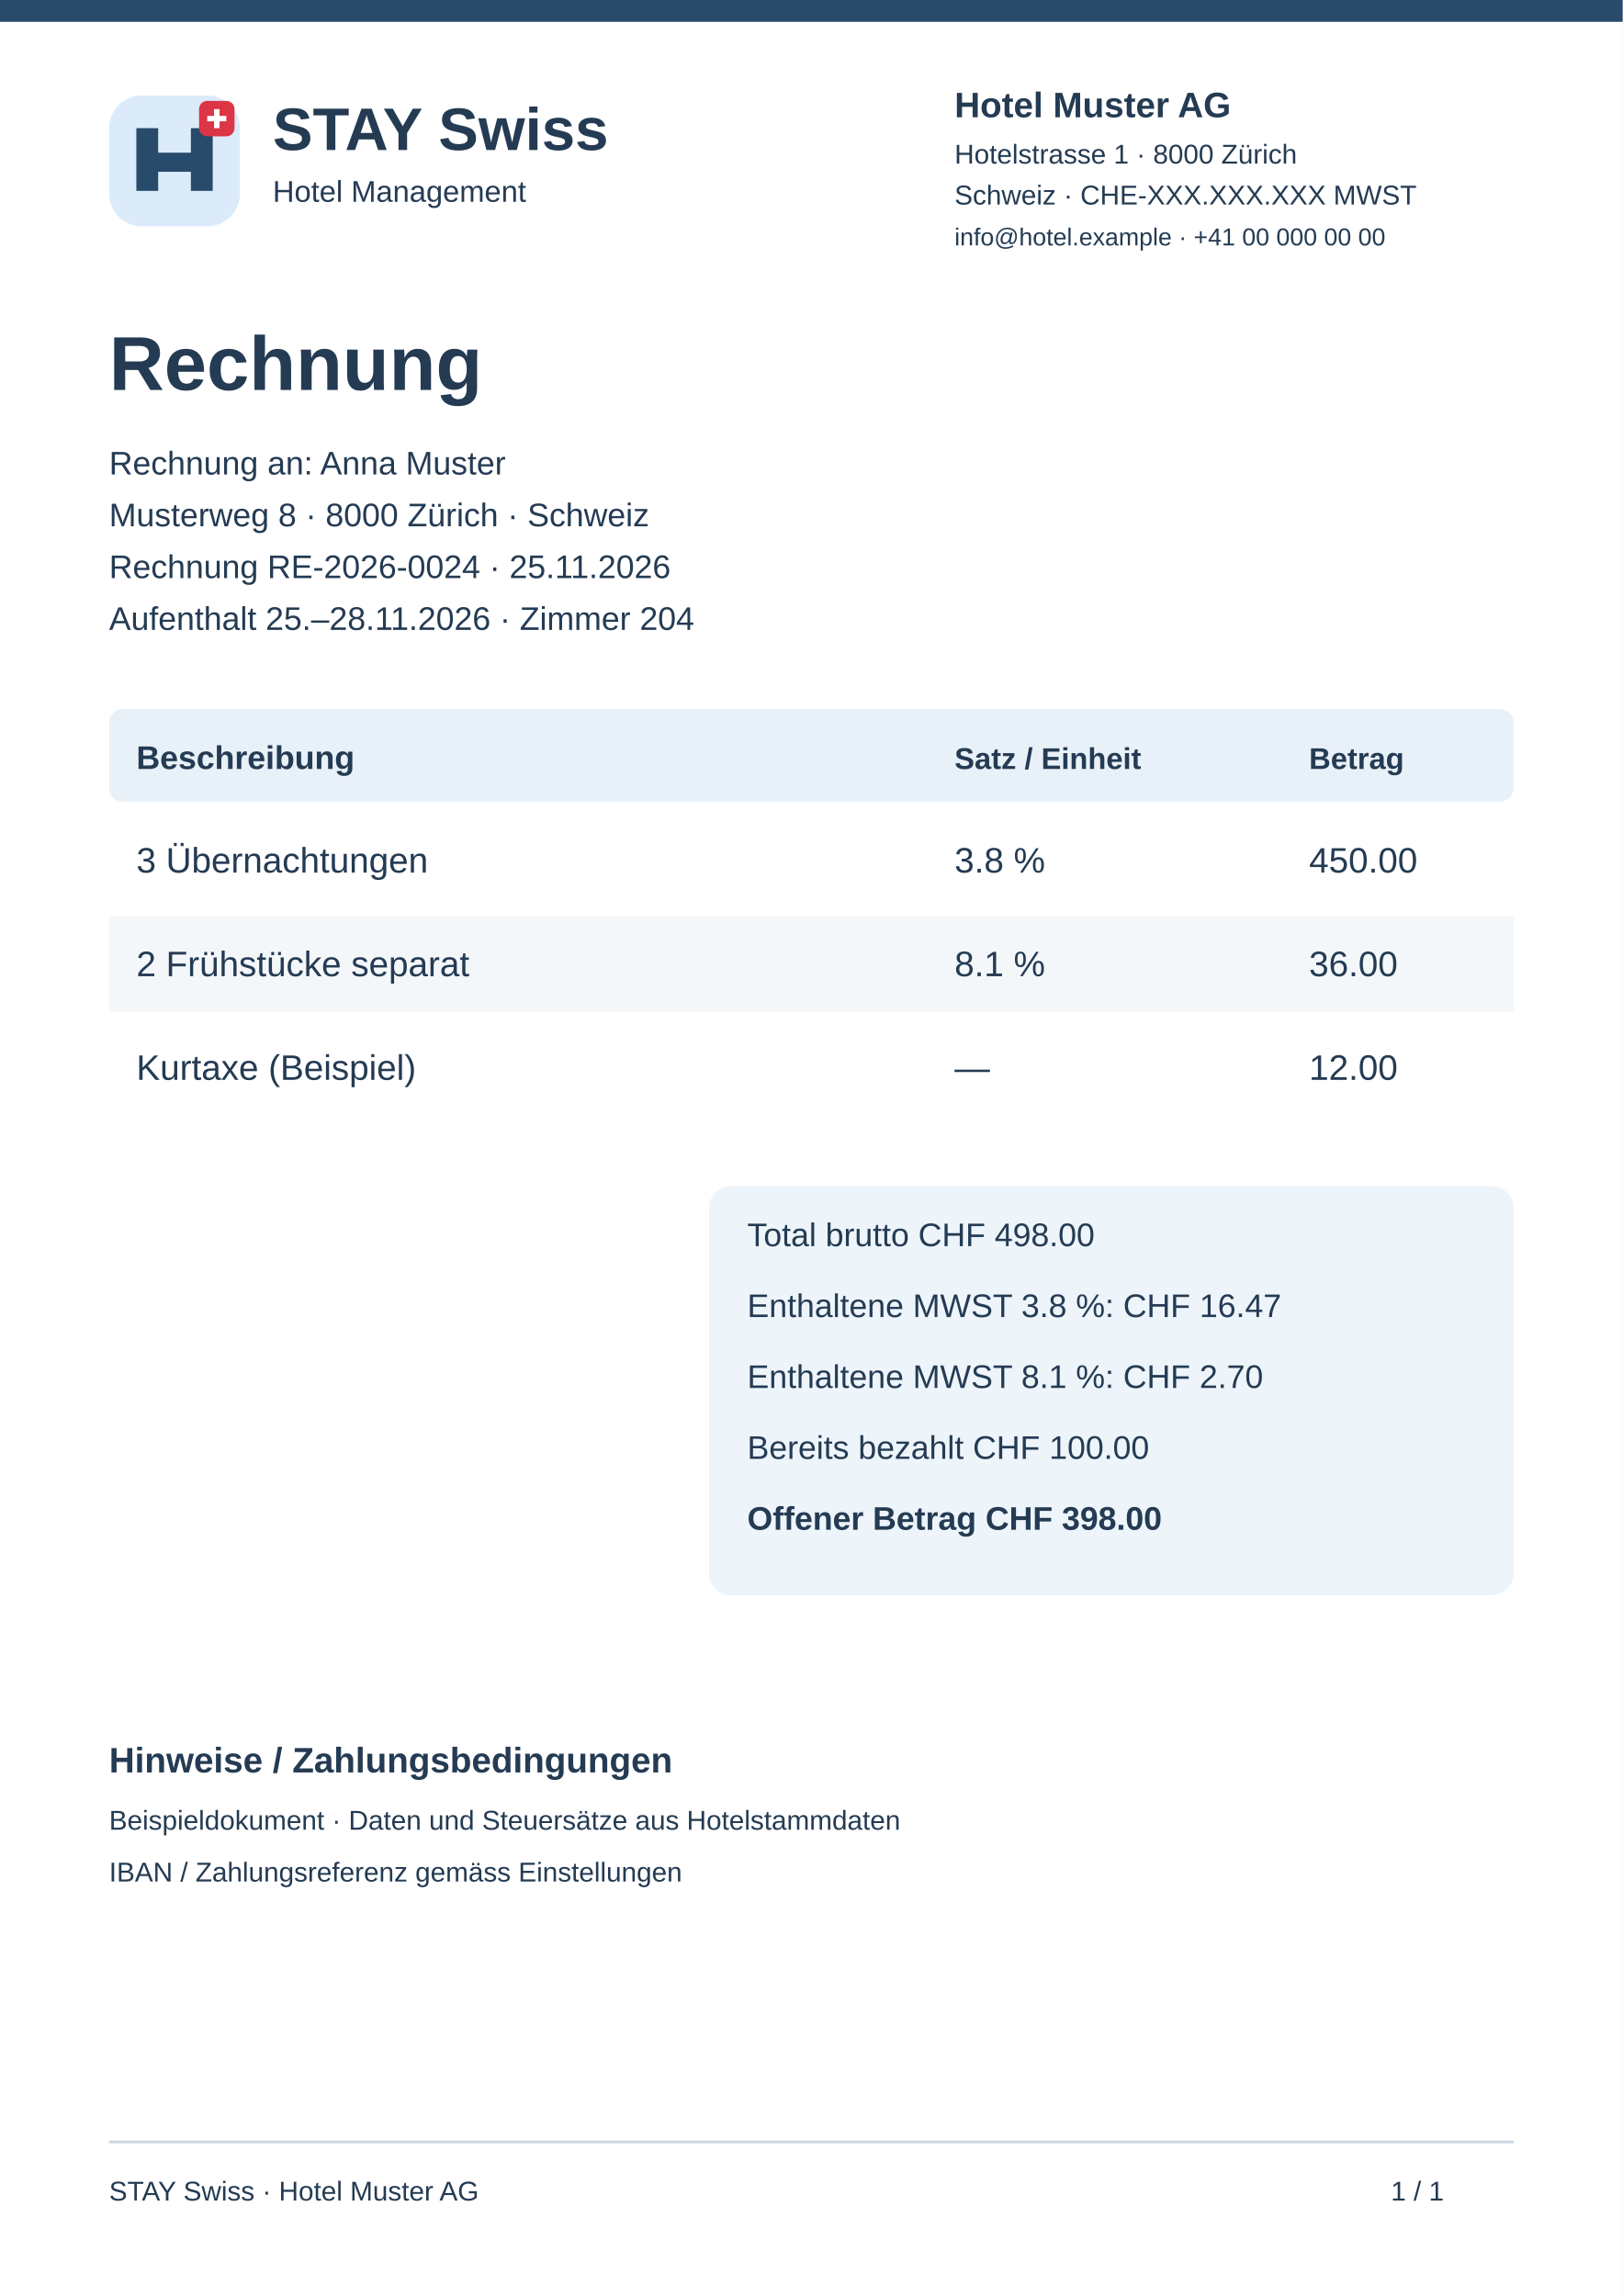
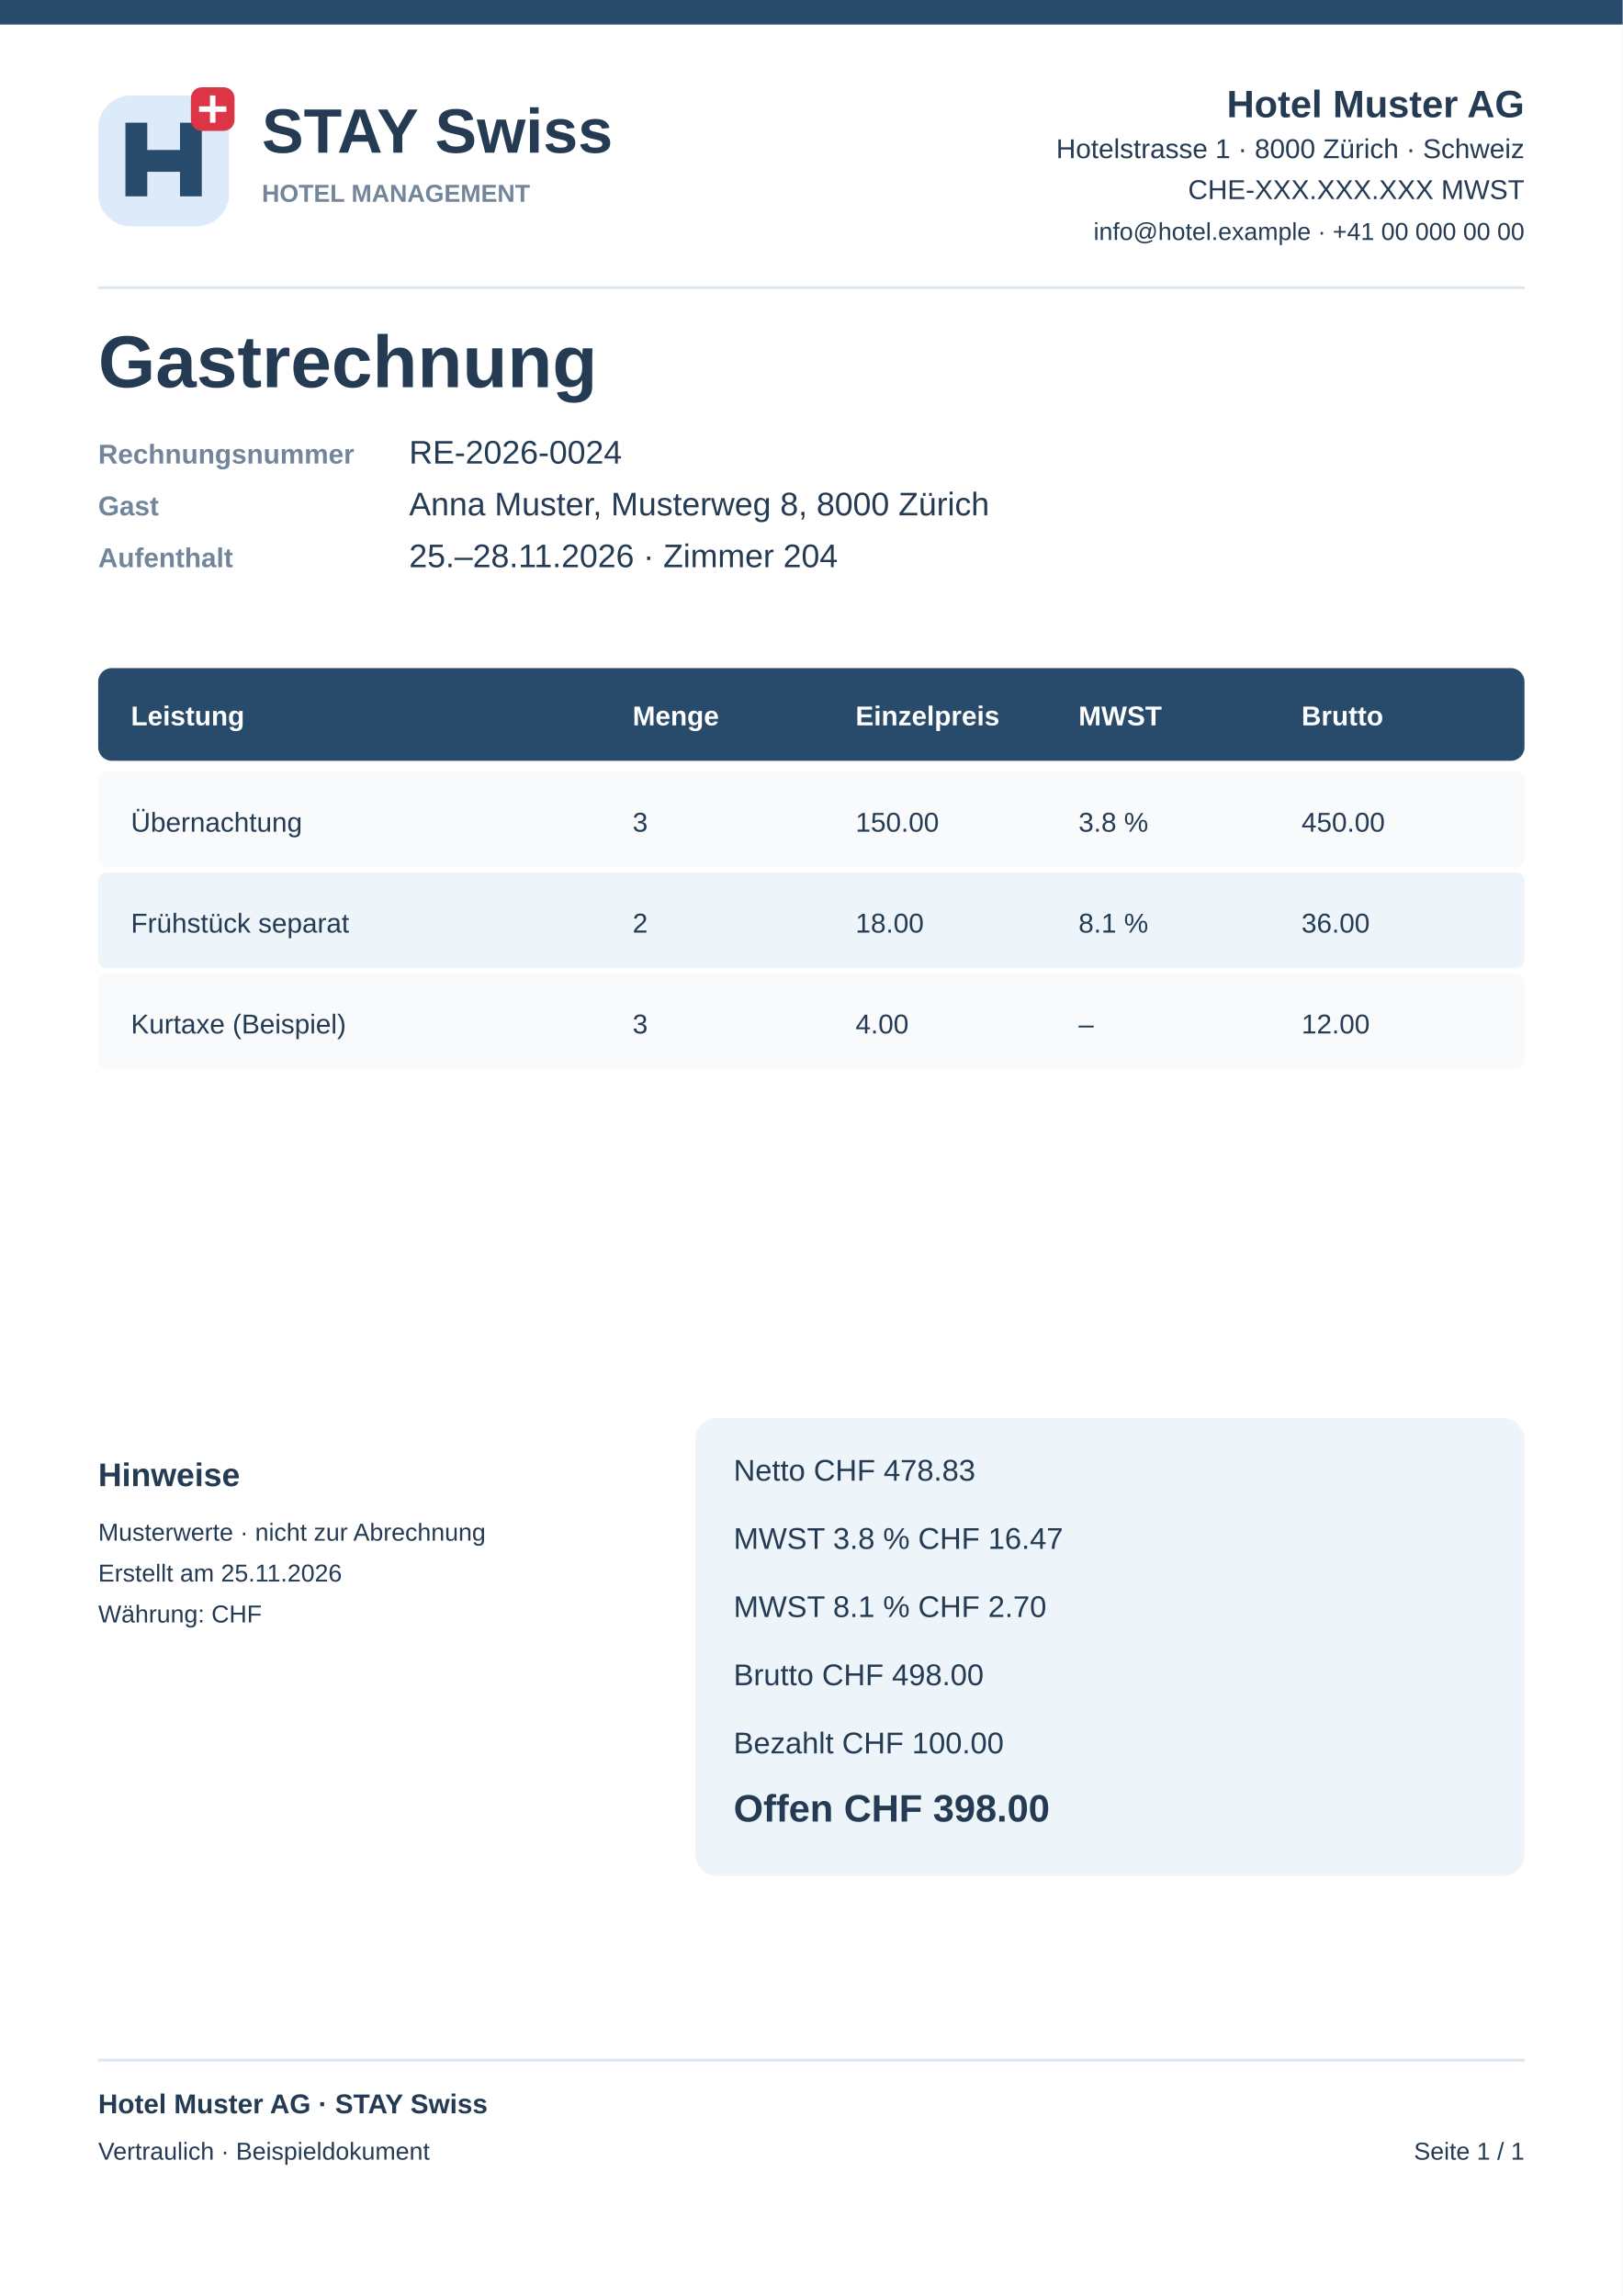
<svg xmlns="http://www.w3.org/2000/svg" width="595" height="842" viewBox="0 0 595 842">
-   <rect x="0" y="0" width="595" height="842" fill="#fff" rx="0" />
-   <rect x="0" y="0" width="595" height="8" fill="#284a6b" rx="0" />
-   <g transform="translate(40 35)">
-     <rect x="0" y="0" width="48" height="48" fill="#dcebfa" rx="12" />
-     <path d="M10 35V12H18V21H30V12H38V35H30V28H18V35Z" fill="#284a6b" />
-     <rect x="33" y="2" width="13" height="13" fill="#dc3545" rx="3" />
-     <path d="M39.5 5v7M36 8.5h7" stroke="white" stroke-width="2" />
-   </g>
-   <text x="100" y="55" font-family="Arial,sans-serif" font-size="22" font-weight="700" fill="#243b53">STAY Swiss</text>
-   <text x="100" y="74" font-family="Arial,sans-serif" font-size="11" font-weight="400" fill="#243b53">Hotel Management</text>
-   <text x="350" y="43" font-family="Arial,sans-serif" font-size="13" font-weight="700" fill="#243b53">Hotel Muster AG</text>
-   <text x="350" y="60" font-family="Arial,sans-serif" font-size="10" font-weight="400" fill="#243b53">Hotelstrasse 1 · 8000 Zürich</text>
-   <text x="350" y="75" font-family="Arial,sans-serif" font-size="10" font-weight="400" fill="#243b53">Schweiz · CHE-XXX.XXX.XXX MWST</text>
-   <text x="350" y="90" font-family="Arial,sans-serif" font-size="9" font-weight="400" fill="#243b53">info@hotel.example · +41 00 000 00 00</text>
-   <text x="40" y="143" font-family="Arial,sans-serif" font-size="28" font-weight="700" fill="#243b53">Rechnung</text>
-   <text x="40" y="174" font-family="Arial,sans-serif" font-size="12" font-weight="400" fill="#243b53">Rechnung an: Anna Muster</text>
-   <text x="40" y="193" font-family="Arial,sans-serif" font-size="12" font-weight="400" fill="#243b53">Musterweg 8 · 8000 Zürich · Schweiz</text>
-   <text x="40" y="212" font-family="Arial,sans-serif" font-size="12" font-weight="400" fill="#243b53">Rechnung RE-2026-0024 · 25.11.2026</text>
-   <text x="40" y="231" font-family="Arial,sans-serif" font-size="12" font-weight="400" fill="#243b53">Aufenthalt 25.–28.11.2026 · Zimmer 204</text>
-   <rect x="40" y="260" width="515" height="34" fill="#e8f0f8" rx="5" />
-   <text x="50" y="282" font-family="Arial,sans-serif" font-size="12" font-weight="700" fill="#243b53">Beschreibung</text>
-   <text x="350" y="282" font-family="Arial,sans-serif" font-size="11" font-weight="700" fill="#243b53">Satz / Einheit</text>
-   <text x="480" y="282" font-family="Arial,sans-serif" font-size="11" font-weight="700" fill="#243b53">Betrag</text>
-   <rect x="40" y="298" width="515" height="35" fill="#fff" rx="0" />
-   <text x="50" y="320" font-family="Arial,sans-serif" font-size="13" font-weight="400" fill="#243b53">3 Übernachtungen</text>
-   <text x="350" y="320" font-family="Arial,sans-serif" font-size="13" font-weight="400" fill="#243b53">3.8 %</text>
-   <text x="480" y="320" font-family="Arial,sans-serif" font-size="13" font-weight="400" fill="#243b53">450.00</text>
-   <rect x="40" y="336" width="515" height="35" fill="#f4f7fa" rx="0" />
-   <text x="50" y="358" font-family="Arial,sans-serif" font-size="13" font-weight="400" fill="#243b53">2 Frühstücke separat</text>
-   <text x="350" y="358" font-family="Arial,sans-serif" font-size="13" font-weight="400" fill="#243b53">8.1 %</text>
-   <text x="480" y="358" font-family="Arial,sans-serif" font-size="13" font-weight="400" fill="#243b53">36.00</text>
-   <rect x="40" y="374" width="515" height="35" fill="#fff" rx="0" />
-   <text x="50" y="396" font-family="Arial,sans-serif" font-size="13" font-weight="400" fill="#243b53">Kurtaxe (Beispiel)</text>
-   <text x="350" y="396" font-family="Arial,sans-serif" font-size="13" font-weight="400" fill="#243b53">—</text>
-   <text x="480" y="396" font-family="Arial,sans-serif" font-size="13" font-weight="400" fill="#243b53">12.00</text>
-   <rect x="260" y="435" width="295" height="150" fill="#edf4fa" rx="8" />
-   <text x="274" y="457" font-family="Arial,sans-serif" font-size="12" font-weight="400" fill="#243b53">Total brutto CHF 498.00</text>
-   <text x="274" y="483" font-family="Arial,sans-serif" font-size="12" font-weight="400" fill="#243b53">Enthaltene MWST 3.8 %: CHF 16.47</text>
-   <text x="274" y="509" font-family="Arial,sans-serif" font-size="12" font-weight="400" fill="#243b53">Enthaltene MWST 8.1 %: CHF 2.70</text>
-   <text x="274" y="535" font-family="Arial,sans-serif" font-size="12" font-weight="400" fill="#243b53">Bereits bezahlt CHF 100.00</text>
-   <text x="274" y="561" font-family="Arial,sans-serif" font-size="12" font-weight="700" fill="#243b53">Offener Betrag CHF 398.00</text>
-   <text x="40" y="650" font-family="Arial,sans-serif" font-size="13" font-weight="700" fill="#243b53">Hinweise / Zahlungsbedingungen</text>
-   <text x="40" y="671" font-family="Arial,sans-serif" font-size="10" font-weight="400" fill="#243b53">Beispieldokument · Daten und Steuersätze aus Hotelstammdaten</text>
-   <text x="40" y="690" font-family="Arial,sans-serif" font-size="10" font-weight="400" fill="#243b53">IBAN / Zahlungsreferenz gemäss Einstellungen</text>
-   <rect x="40" y="785" width="515" height="1" fill="#ccd8e4" rx="0" />
-   <text x="40" y="807" font-family="Arial,sans-serif" font-size="10" font-weight="400" fill="#243b53">STAY Swiss · Hotel Muster AG</text>
-   <text x="510" y="807" font-family="Arial,sans-serif" font-size="10" font-weight="400" fill="#243b53">1 / 1</text>
+   <rect x="0" y="0" width="595" height="842" rx="0" fill="#fff" />
+   <rect x="0" y="0" width="595" height="9" rx="0" fill="#284a6b" />
+   <rect x="36" y="35" width="48" height="48" rx="12" fill="#dceafa" />
+   <path d="M46 72V45H54V55H66V45H74V72H66V63H54V72Z" fill="#284a6b" />
+   <rect x="70" y="32" width="16" height="16" rx="4" fill="#dc3545" />
+   <path d="M78 35v10m-5-5h10" stroke="white" stroke-width="2" />
+   <text x="96" y="56" font-family="Arial,sans-serif" font-size="23" font-weight="700" fill="#243b53" text-anchor="start">STAY Swiss</text>
+   <text x="96" y="74" font-family="Arial,sans-serif" font-size="9" font-weight="700" fill="#71869a" text-anchor="start">HOTEL MANAGEMENT</text>
+   <text x="559" y="43" font-family="Arial,sans-serif" font-size="14" font-weight="700" fill="#243b53" text-anchor="end">Hotel Muster AG</text>
+   <text x="559" y="58" font-family="Arial,sans-serif" font-size="10" font-weight="400" fill="#243b53" text-anchor="end">Hotelstrasse 1 · 8000 Zürich · Schweiz</text>
+   <text x="559" y="73" font-family="Arial,sans-serif" font-size="10" font-weight="400" fill="#243b53" text-anchor="end">CHE-XXX.XXX.XXX MWST</text>
+   <text x="559" y="88" font-family="Arial,sans-serif" font-size="9" font-weight="400" fill="#243b53" text-anchor="end">info@hotel.example · +41 00 000 00 00</text>
+   <rect x="36" y="105" width="523" height="1" rx="0" fill="#dce5ee" />
+   <text x="36" y="142" font-family="Arial,sans-serif" font-size="27" font-weight="700" fill="#243b53" text-anchor="start">Gastrechnung</text>
+   <text x="36" y="170" font-family="Arial,sans-serif" font-size="10" font-weight="700" fill="#71869a" text-anchor="start">Rechnungsnummer</text>
+   <text x="150" y="170" font-family="Arial,sans-serif" font-size="12" font-weight="400" fill="#243b53" text-anchor="start">RE-2026-0024</text>
+   <text x="36" y="189" font-family="Arial,sans-serif" font-size="10" font-weight="700" fill="#71869a" text-anchor="start">Gast</text>
+   <text x="150" y="189" font-family="Arial,sans-serif" font-size="12" font-weight="400" fill="#243b53" text-anchor="start">Anna Muster, Musterweg 8, 8000 Zürich</text>
+   <text x="36" y="208" font-family="Arial,sans-serif" font-size="10" font-weight="700" fill="#71869a" text-anchor="start">Aufenthalt</text>
+   <text x="150" y="208" font-family="Arial,sans-serif" font-size="12" font-weight="400" fill="#243b53" text-anchor="start">25.–28.11.2026 · Zimmer 204</text>
+   <rect x="36" y="245" width="523" height="34" rx="5" fill="#284a6b" />
+   <text x="48" y="266" font-family="Arial,sans-serif" font-size="10" font-weight="700" fill="#fff" text-anchor="start">Leistung</text>
+   <text x="231.96" y="266" font-family="Arial,sans-serif" font-size="10" font-weight="700" fill="#fff" text-anchor="start">Menge</text>
+   <text x="313.72" y="266" font-family="Arial,sans-serif" font-size="10" font-weight="700" fill="#fff" text-anchor="start">Einzelpreis</text>
+   <text x="395.48" y="266" font-family="Arial,sans-serif" font-size="10" font-weight="700" fill="#fff" text-anchor="start">MWST</text>
+   <text x="477.24" y="266" font-family="Arial,sans-serif" font-size="10" font-weight="700" fill="#fff" text-anchor="start">Brutto</text>
+   <rect x="36" y="283" width="523" height="35" rx="3" fill="#f8fafc" />
+   <text x="48" y="305" font-family="Arial,sans-serif" font-size="10" font-weight="400" fill="#243b53" text-anchor="start">Übernachtung</text>
+   <text x="231.96" y="305" font-family="Arial,sans-serif" font-size="10" font-weight="400" fill="#243b53" text-anchor="start">3</text>
+   <text x="313.72" y="305" font-family="Arial,sans-serif" font-size="10" font-weight="400" fill="#243b53" text-anchor="start">150.00</text>
+   <text x="395.48" y="305" font-family="Arial,sans-serif" font-size="10" font-weight="400" fill="#243b53" text-anchor="start">3.8 %</text>
+   <text x="477.24" y="305" font-family="Arial,sans-serif" font-size="10" font-weight="400" fill="#243b53" text-anchor="start">450.00</text>
+   <rect x="36" y="320" width="523" height="35" rx="3" fill="#edf4fa" />
+   <text x="48" y="342" font-family="Arial,sans-serif" font-size="10" font-weight="400" fill="#243b53" text-anchor="start">Frühstück separat</text>
+   <text x="231.96" y="342" font-family="Arial,sans-serif" font-size="10" font-weight="400" fill="#243b53" text-anchor="start">2</text>
+   <text x="313.72" y="342" font-family="Arial,sans-serif" font-size="10" font-weight="400" fill="#243b53" text-anchor="start">18.00</text>
+   <text x="395.48" y="342" font-family="Arial,sans-serif" font-size="10" font-weight="400" fill="#243b53" text-anchor="start">8.1 %</text>
+   <text x="477.24" y="342" font-family="Arial,sans-serif" font-size="10" font-weight="400" fill="#243b53" text-anchor="start">36.00</text>
+   <rect x="36" y="357" width="523" height="35" rx="3" fill="#f8fafc" />
+   <text x="48" y="379" font-family="Arial,sans-serif" font-size="10" font-weight="400" fill="#243b53" text-anchor="start">Kurtaxe (Beispiel)</text>
+   <text x="231.96" y="379" font-family="Arial,sans-serif" font-size="10" font-weight="400" fill="#243b53" text-anchor="start">3</text>
+   <text x="313.72" y="379" font-family="Arial,sans-serif" font-size="10" font-weight="400" fill="#243b53" text-anchor="start">4.00</text>
+   <text x="395.48" y="379" font-family="Arial,sans-serif" font-size="10" font-weight="400" fill="#243b53" text-anchor="start">–</text>
+   <text x="477.24" y="379" font-family="Arial,sans-serif" font-size="10" font-weight="400" fill="#243b53" text-anchor="start">12.00</text>
+   <rect x="255" y="520" width="304" height="168" rx="8" fill="#edf4fa" />
+   <text x="269" y="543" font-family="Arial,sans-serif" font-size="11" font-weight="400" fill="#243b53" text-anchor="start">Netto CHF 478.83</text>
+   <text x="269" y="568" font-family="Arial,sans-serif" font-size="11" font-weight="400" fill="#243b53" text-anchor="start">MWST 3.8 % CHF 16.47</text>
+   <text x="269" y="593" font-family="Arial,sans-serif" font-size="11" font-weight="400" fill="#243b53" text-anchor="start">MWST 8.1 % CHF 2.70</text>
+   <text x="269" y="618" font-family="Arial,sans-serif" font-size="11" font-weight="400" fill="#243b53" text-anchor="start">Brutto CHF 498.00</text>
+   <text x="269" y="643" font-family="Arial,sans-serif" font-size="11" font-weight="400" fill="#243b53" text-anchor="start">Bezahlt CHF 100.00</text>
+   <text x="269" y="668" font-family="Arial,sans-serif" font-size="14" font-weight="700" fill="#243b53" text-anchor="start">Offen CHF 398.00</text>
+   <text x="36" y="545" font-family="Arial,sans-serif" font-size="12" font-weight="700" fill="#243b53" text-anchor="start">Hinweise</text>
+   <text x="36" y="565" font-family="Arial,sans-serif" font-size="9" font-weight="400" fill="#243b53" text-anchor="start">Musterwerte · nicht zur Abrechnung</text>
+   <text x="36" y="580" font-family="Arial,sans-serif" font-size="9" font-weight="400" fill="#243b53" text-anchor="start">Erstellt am 25.11.2026</text>
+   <text x="36" y="595" font-family="Arial,sans-serif" font-size="9" font-weight="400" fill="#243b53" text-anchor="start">Währung: CHF</text>
+   <rect x="36" y="755" width="523" height="1" rx="0" fill="#dce5ee" />
+   <text x="36" y="775" font-family="Arial,sans-serif" font-size="10" font-weight="700" fill="#243b53" text-anchor="start">Hotel Muster AG · STAY Swiss</text>
+   <text x="36" y="792" font-family="Arial,sans-serif" font-size="9" font-weight="400" fill="#243b53" text-anchor="start">Vertraulich · Beispieldokument</text>
+   <text x="559" y="792" font-family="Arial,sans-serif" font-size="9" font-weight="400" fill="#243b53" text-anchor="end">Seite 1 / 1</text>
</svg>
